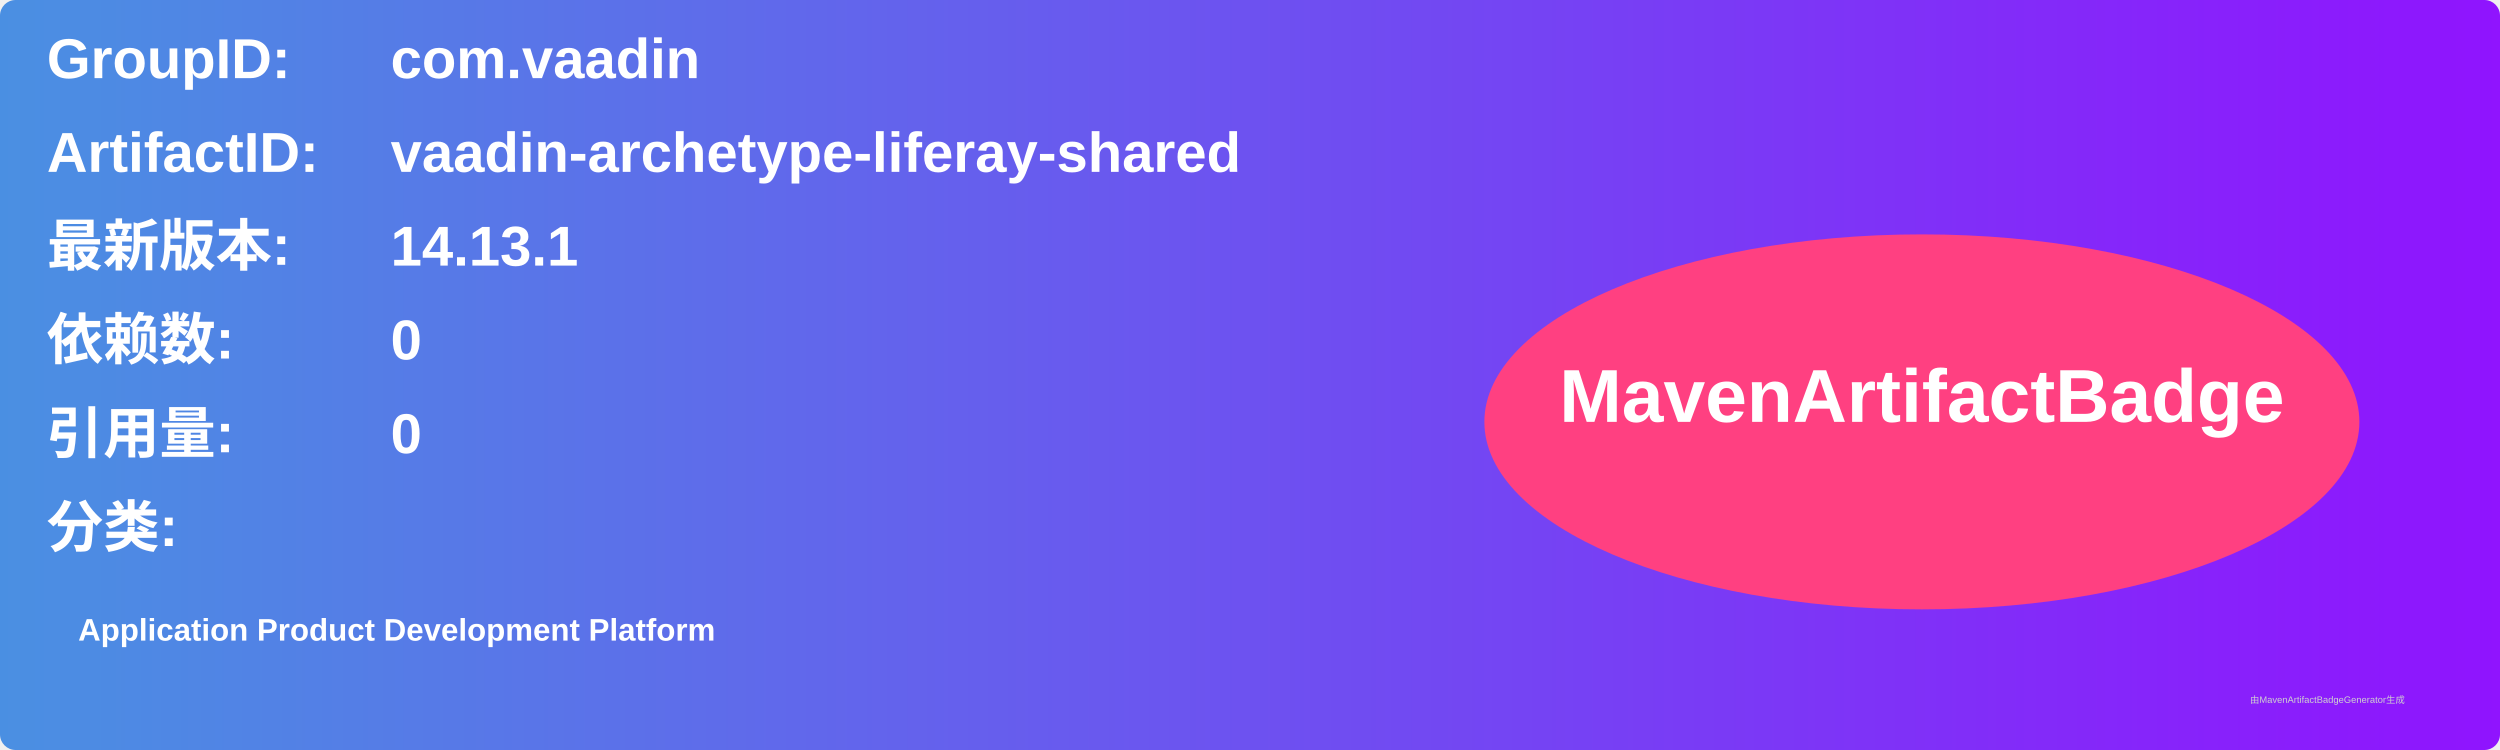
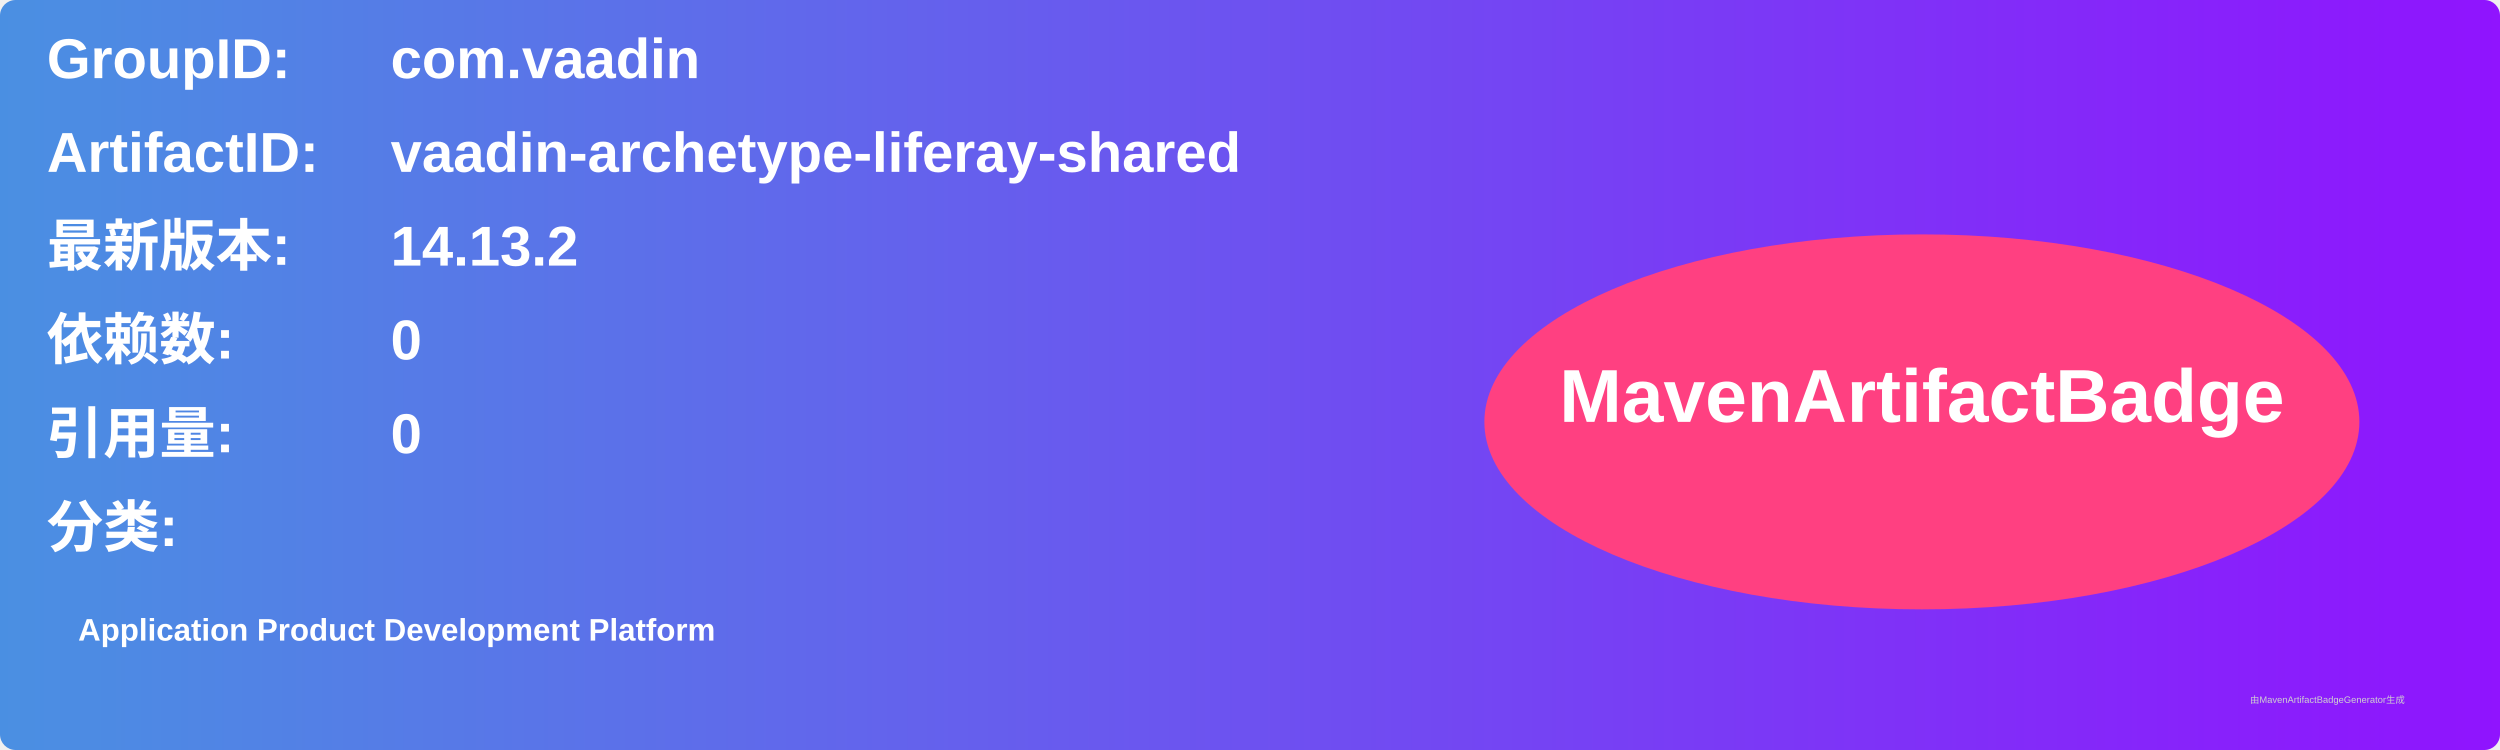
<svg xmlns="http://www.w3.org/2000/svg" width="800" height="240" viewBox="0 0 800 240">
  <linearGradient id="grad" x1="0%" y1="0%" x2="100%" y2="0%">
    <stop offset="0%" stop-color="#4a90e2" />
    <stop offset="100%" stop-color="#9013fe" />
  </linearGradient>
  <rect width="100%" height="100%" rx="5" ry="5" fill="url(#grad)" />
  <g transform="translate(15, 15)">
    <text x="0" y="10" font-family="Arial" font-size="18" fill="white" font-weight="bold" width="260">GroupID:</text>
    <text x="110" y="10" font-family="Arial" font-size="18" fill="white" font-weight="bold" width="460">com.vaadin</text>
    <text x="0" y="40" font-family="Arial" font-size="18" fill="white" font-weight="bold" width="260">ArtifactID:</text>
    <text x="110" y="40" font-family="Arial" font-size="18" fill="white" font-weight="bold" width="460">vaadin-archetype-liferay-shared</text>
    <text x="0" y="70" font-family="Arial" font-size="18" fill="white" font-weight="bold">最新版本:</text>
    <text x="110" y="70" font-family="Arial" font-size="18" fill="white" font-weight="bold">
-       <tspan font-weight="bold">14.13.1</tspan>
+       <tspan font-weight="bold">14.13.2</tspan>
    </text>
    <text x="0" y="100" font-family="Arial" font-size="18" fill="white" font-weight="bold">依赖数: </text>
    <text x="110" y="100" font-family="Arial" font-size="18" fill="white">
      <tspan font-weight="bold">0</tspan>
    </text>
    <text x="0" y="130" font-family="Arial" font-size="18" fill="white" font-weight="bold">引用量: </text>
    <text x="110" y="130" font-family="Arial" font-size="18" fill="white">
      <tspan font-weight="bold">0</tspan>
    </text>
    <text x="0" y="160" font-family="Arial" font-size="18" fill="white" font-weight="bold">分类:</text>
    <text x="10" y="190" font-family="Arial" font-size="10" fill="white">
      <tspan font-weight="bold">Application Product Development Platform</tspan>
    </text>
    <ellipse cx="600" cy="120" rx="140" ry="60" fill="#ff4081" />
    <text x="600" y="120" text-anchor="middle" font-family="Arial" font-size="24" fill="white" font-weight="bold">MavenArtifactBadge</text>
  </g>
  <text x="720" y="225" font-family="Arial" font-size="3" fill="#d0d0d0">由MavenArtifactBadgeGenerator生成</text>
</svg>
